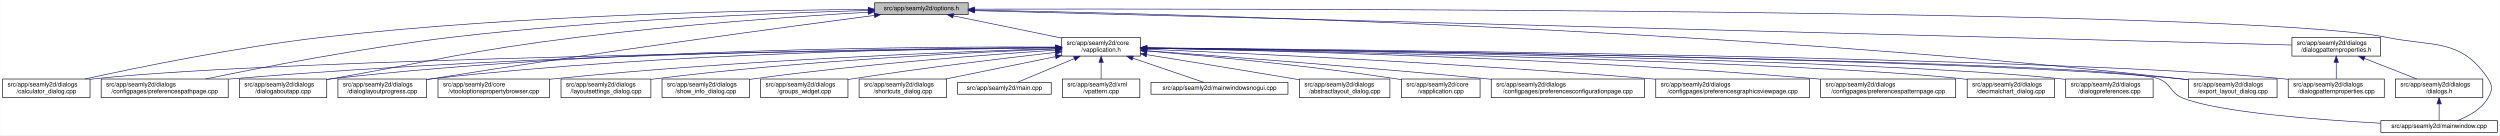
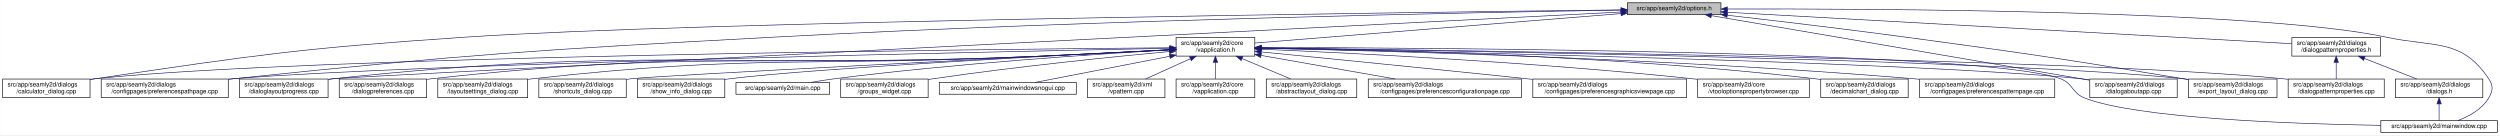
- <svg xmlns="http://www.w3.org/2000/svg" xmlns:xlink="http://www.w3.org/1999/xlink" width="4034pt" height="218pt" viewBox="0.00 0.00 4033.50 218.00">
+ <svg xmlns="http://www.w3.org/2000/svg" xmlns:xlink="http://www.w3.org/1999/xlink" width="4033pt" height="218pt" viewBox="0.00 0.00 4032.50 218.00">
  <g id="graph0" class="graph" transform="scale(1 1) rotate(0) translate(4 214)">
-     <polygon fill="white" stroke="transparent" points="-4,4 -4,-214 4029.5,-214 4029.5,4 -4,4" />
+     <polygon fill="white" stroke="transparent" points="-4,4 -4,-214 4028.5,-214 4028.5,4 -4,4" />
    <g id="node1" class="node">
      <g id="a_node1">
        <a xlink:title=" ">
-           <polygon fill="#bfbfbf" stroke="black" points="1407,-190.5 1407,-209.5 1558,-209.5 1558,-190.5 1407,-190.5" />
-           <text text-anchor="middle" x="1482.5" y="-197.5" font-family="Helvetica,sans-Serif" font-size="10.00">src/app/seamly2d/options.h</text>
+           <polygon fill="#bfbfbf" stroke="black" points="2621,-190.5 2621,-209.5 2772,-209.5 2772,-190.5 2621,-190.5" />
+           <text text-anchor="middle" x="2696.5" y="-197.5" font-family="Helvetica,sans-Serif" font-size="10.00">src/app/seamly2d/options.h</text>
        </a>
      </g>
    </g>
    <g id="node2" class="node">
      <g id="a_node2">
        <a xlink:href="../../d9/d02/vapplication_8h.html" target="_top" xlink:title=" ">
-           <polygon fill="white" stroke="black" points="1709,-123.5 1709,-153.5 1836,-153.5 1836,-123.5 1709,-123.5" />
-           <text text-anchor="start" x="1717" y="-141.5" font-family="Helvetica,sans-Serif" font-size="10.00">src/app/seamly2d/core</text>
-           <text text-anchor="middle" x="1772.5" y="-130.5" font-family="Helvetica,sans-Serif" font-size="10.00">/vapplication.h</text>
+           <polygon fill="white" stroke="black" points="1893,-123.5 1893,-153.5 2020,-153.5 2020,-123.5 1893,-123.5" />
+           <text text-anchor="start" x="1901" y="-141.5" font-family="Helvetica,sans-Serif" font-size="10.00">src/app/seamly2d/core</text>
+           <text text-anchor="middle" x="1956.5" y="-130.5" font-family="Helvetica,sans-Serif" font-size="10.00">/vapplication.h</text>
        </a>
      </g>
    </g>
    <g id="edge1" class="edge">
-       <path fill="none" stroke="midnightblue" d="M1534.08,-188.42C1582.92,-178.4 1656.39,-163.32 1708.85,-152.56" />
-       <polygon fill="midnightblue" stroke="midnightblue" points="1533.14,-185.04 1524.05,-190.48 1534.55,-191.89 1533.14,-185.04" />
+       <path fill="none" stroke="midnightblue" d="M2610.68,-192.1C2460.42,-180.02 2153.05,-155.3 2020.11,-144.61" />
+       <polygon fill="midnightblue" stroke="midnightblue" points="2610.54,-195.6 2620.78,-192.91 2611.1,-188.62 2610.54,-195.6" />
    </g>
    <g id="node5" class="node">
      <g id="a_node5">
        <a xlink:href="../../d7/dfa/calculator__dialog_8cpp.html" target="_top" xlink:title=" ">
          <polygon fill="white" stroke="black" points="0,-56.5 0,-86.5 141,-86.5 141,-56.5 0,-56.5" />
          <text text-anchor="start" x="8" y="-74.5" font-family="Helvetica,sans-Serif" font-size="10.00">src/app/seamly2d/dialogs</text>
          <text text-anchor="middle" x="70.5" y="-63.5" font-family="Helvetica,sans-Serif" font-size="10.00">/calculator_dialog.cpp</text>
        </a>
      </g>
    </g>
    <g id="edge24" class="edge">
-       <path fill="none" stroke="midnightblue" d="M1396.77,-198.83C1227.93,-197.66 840.64,-190.78 517.5,-154 378.97,-138.23 218.65,-105.39 132.66,-86.56" />
-       <polygon fill="midnightblue" stroke="midnightblue" points="1396.82,-202.33 1406.84,-198.9 1396.87,-195.33 1396.82,-202.33" />
-     </g>
-     <g id="node8" class="node">
-       <g id="a_node8">
+       <path fill="none" stroke="midnightblue" d="M2610.59,-198.04C2283.55,-194.21 1116.16,-179.06 745.5,-154 479.55,-136.02 413.19,-125.97 149.5,-87 146.74,-86.59 143.93,-86.16 141.09,-85.71" />
+       <polygon fill="midnightblue" stroke="midnightblue" points="2610.9,-201.54 2620.94,-198.16 2610.98,-194.54 2610.9,-201.54" />
+     </g>
+     <g id="node7" class="node">
+       <g id="a_node7">
        <a xlink:href="../../dc/d20/preferencespathpage_8cpp.html" target="_top" xlink:title=" ">
          <polygon fill="white" stroke="black" points="159,-56.5 159,-86.5 364,-86.5 364,-56.5 159,-56.5" />
          <text text-anchor="start" x="167" y="-74.5" font-family="Helvetica,sans-Serif" font-size="10.00">src/app/seamly2d/dialogs</text>
          <text text-anchor="middle" x="261.5" y="-63.5" font-family="Helvetica,sans-Serif" font-size="10.00">/configpages/preferencespathpage.cpp</text>
        </a>
      </g>
    </g>
    <g id="edge25" class="edge">
-       <path fill="none" stroke="midnightblue" d="M1396.48,-197.09C1255.76,-193.25 967.72,-182.38 725.5,-154 582.73,-137.27 417.3,-105.1 327.61,-86.57" />
-       <polygon fill="midnightblue" stroke="midnightblue" points="1396.68,-200.6 1406.77,-197.37 1396.87,-193.6 1396.68,-200.6" />
-     </g>
-     <g id="node11" class="node">
-       <g id="a_node11">
-         <a xlink:href="../../dd/d64/dialogaboutapp_8cpp.html" target="_top" xlink:title=" ">
-           <polygon fill="white" stroke="black" points="382,-56.5 382,-86.5 523,-86.5 523,-56.5 382,-56.5" />
-           <text text-anchor="start" x="390" y="-74.5" font-family="Helvetica,sans-Serif" font-size="10.00">src/app/seamly2d/dialogs</text>
-           <text text-anchor="middle" x="452.5" y="-63.5" font-family="Helvetica,sans-Serif" font-size="10.00">/dialogaboutapp.cpp</text>
-         </a>
-       </g>
-     </g>
-     <g id="edge26" class="edge">
-       <path fill="none" stroke="midnightblue" d="M1396.27,-194.3C1287.11,-187.83 1093.39,-174.57 928.5,-154 750.94,-131.85 707.73,-118.04 531.5,-87 528.75,-86.52 525.95,-86.02 523.13,-85.51" />
-       <polygon fill="midnightblue" stroke="midnightblue" points="1396.38,-197.82 1406.57,-194.91 1396.79,-190.83 1396.38,-197.82" />
+       <path fill="none" stroke="midnightblue" d="M2610.69,-197.72C2385.93,-194.07 1761.59,-182.01 1242.5,-154 855.25,-133.11 758.24,-127.02 372.5,-87 369.79,-86.72 367.05,-86.43 364.29,-86.12" />
+       <polygon fill="midnightblue" stroke="midnightblue" points="2610.71,-201.22 2620.76,-197.88 2610.82,-194.22 2610.71,-201.22" />
    </g>
    <g id="node12" class="node">
      <g id="a_node12">
        <a xlink:href="../../d6/d89/dialoglayoutprogress_8cpp.html" target="_top" xlink:title=" ">
-           <polygon fill="white" stroke="black" points="541,-56.5 541,-86.5 684,-86.5 684,-56.5 541,-56.5" />
-           <text text-anchor="start" x="549" y="-74.5" font-family="Helvetica,sans-Serif" font-size="10.00">src/app/seamly2d/dialogs</text>
-           <text text-anchor="middle" x="612.5" y="-63.5" font-family="Helvetica,sans-Serif" font-size="10.00">/dialoglayoutprogress.cpp</text>
-         </a>
-       </g>
-     </g>
-     <g id="edge27" class="edge">
-       <path fill="none" stroke="midnightblue" d="M1406.4,-189.13C1265.5,-170.64 954.54,-128.88 693.5,-87 690.4,-86.5 687.23,-85.98 684.03,-85.45" />
-       <polygon fill="midnightblue" stroke="midnightblue" points="1406.29,-192.64 1416.66,-190.47 1407.2,-185.7 1406.29,-192.64" />
+           <polygon fill="white" stroke="black" points="382,-56.5 382,-86.5 525,-86.5 525,-56.5 382,-56.5" />
+           <text text-anchor="start" x="390" y="-74.5" font-family="Helvetica,sans-Serif" font-size="10.00">src/app/seamly2d/dialogs</text>
+           <text text-anchor="middle" x="453.5" y="-63.5" font-family="Helvetica,sans-Serif" font-size="10.00">/dialoglayoutprogress.cpp</text>
+         </a>
+       </g>
+     </g>
+     <g id="edge26" class="edge">
+       <path fill="none" stroke="midnightblue" d="M2610.83,-194.64C2212.52,-174.35 559.78,-90.05 533.5,-87 530.84,-86.69 528.13,-86.35 525.39,-85.98" />
+       <polygon fill="midnightblue" stroke="midnightblue" points="2610.69,-198.13 2620.85,-195.15 2611.04,-191.14 2610.69,-198.13" />
+     </g>
+     <g id="node15" class="node">
+       <g id="a_node15">
+         <a xlink:href="../../dd/d64/dialogaboutapp_8cpp.html" target="_top" xlink:title=" ">
+           <polygon fill="white" stroke="black" points="3367,-56.5 3367,-86.5 3508,-86.5 3508,-56.5 3367,-56.5" />
+           <text text-anchor="start" x="3375" y="-74.5" font-family="Helvetica,sans-Serif" font-size="10.00">src/app/seamly2d/dialogs</text>
+           <text text-anchor="middle" x="3437.5" y="-63.5" font-family="Helvetica,sans-Serif" font-size="10.00">/dialogaboutapp.cpp</text>
+         </a>
+       </g>
+     </g>
+     <g id="edge31" class="edge">
+       <path fill="none" stroke="midnightblue" d="M2756.77,-188.71C2892.59,-165.52 3222,-109.29 3367,-84.54" />
+       <polygon fill="midnightblue" stroke="midnightblue" points="2755.83,-185.32 2746.56,-190.45 2757.01,-192.22 2755.83,-185.32" />
    </g>
    <g id="node16" class="node">
      <g id="a_node16">
        <a xlink:href="../../dd/d54/export__layout__dialog_8cpp.html" target="_top" xlink:title=" ">
-           <polygon fill="white" stroke="black" points="3527,-56.5 3527,-86.5 3670,-86.5 3670,-56.5 3527,-56.5" />
-           <text text-anchor="start" x="3535" y="-74.5" font-family="Helvetica,sans-Serif" font-size="10.00">src/app/seamly2d/dialogs</text>
-           <text text-anchor="middle" x="3598.5" y="-63.5" font-family="Helvetica,sans-Serif" font-size="10.00">/export_layout_dialog.cpp</text>
+           <polygon fill="white" stroke="black" points="3526,-56.5 3526,-86.5 3669,-86.5 3669,-56.5 3526,-56.5" />
+           <text text-anchor="start" x="3534" y="-74.5" font-family="Helvetica,sans-Serif" font-size="10.00">src/app/seamly2d/dialogs</text>
+           <text text-anchor="middle" x="3597.5" y="-63.5" font-family="Helvetica,sans-Serif" font-size="10.00">/export_layout_dialog.cpp</text>
        </a>
      </g>
    </g>
    <g id="edge32" class="edge">
-       <path fill="none" stroke="midnightblue" d="M1568.44,-197.7C1848.85,-192.71 2762.31,-170.67 3512.5,-87 3517.16,-86.48 3521.96,-85.87 3526.79,-85.21" />
-       <polygon fill="midnightblue" stroke="midnightblue" points="1568.27,-194.2 1558.33,-197.87 1568.39,-201.2 1568.27,-194.2" />
+       <path fill="none" stroke="midnightblue" d="M2782.14,-189.41C2858,-180.75 2971.72,-167.34 3070.5,-154 3269.58,-127.11 3319.31,-119.81 3517.5,-87 3520.29,-86.54 3523.12,-86.06 3525.99,-85.57" />
+       <polygon fill="midnightblue" stroke="midnightblue" points="2781.69,-185.94 2772.15,-190.55 2782.49,-192.89 2781.69,-185.94" />
    </g>
    <g id="node24" class="node">
      <g id="a_node24">
        <a xlink:href="../../d8/dd9/mainwindow_8cpp.html" target="_top" xlink:title=" ">
-           <polygon fill="white" stroke="black" points="3837.5,-0.5 3837.5,-19.5 4025.5,-19.5 4025.5,-0.5 3837.5,-0.5" />
-           <text text-anchor="middle" x="3931.5" y="-7.5" font-family="Helvetica,sans-Serif" font-size="10.00">src/app/seamly2d/mainwindow.cpp</text>
+           <polygon fill="white" stroke="black" points="3836.5,-0.5 3836.5,-19.5 4024.5,-19.5 4024.5,-0.5 3836.5,-0.5" />
+           <text text-anchor="middle" x="3930.5" y="-7.5" font-family="Helvetica,sans-Serif" font-size="10.00">src/app/seamly2d/mainwindow.cpp</text>
        </a>
      </g>
    </g>
    <g id="edge33" class="edge">
-       <path fill="none" stroke="midnightblue" d="M1568.42,-199.22C1966.22,-200 3619.46,-200.38 3845.5,-154 3923.03,-138.09 3966.3,-152.66 4010.5,-87 4018.19,-75.57 4017.42,-67.91 4010.5,-56 3999.95,-37.85 3979.04,-26.41 3961.38,-19.61" />
-       <polygon fill="midnightblue" stroke="midnightblue" points="1568.14,-195.72 1558.13,-199.2 1568.12,-202.72 1568.14,-195.72" />
+       <path fill="none" stroke="midnightblue" d="M2782.25,-199.47C3012.92,-200.11 3642.88,-197.7 3845.5,-154 3922.87,-137.31 3966.3,-152.66 4010.5,-87 4018.19,-75.57 4017.46,-67.89 4010.5,-56 3999.8,-37.71 3978.63,-26.27 3960.75,-19.51" />
+       <polygon fill="midnightblue" stroke="midnightblue" points="2782.24,-195.97 2772.23,-199.44 2782.22,-202.97 2782.24,-195.97" />
    </g>
    <g id="node25" class="node">
      <g id="a_node25">
        <a xlink:href="../../d5/d4e/dialogpatternproperties_8h.html" target="_top" xlink:title=" ">
-           <polygon fill="white" stroke="black" points="3694,-123.5 3694,-153.5 3837,-153.5 3837,-123.5 3694,-123.5" />
-           <text text-anchor="start" x="3702" y="-141.5" font-family="Helvetica,sans-Serif" font-size="10.00">src/app/seamly2d/dialogs</text>
-           <text text-anchor="middle" x="3765.5" y="-130.5" font-family="Helvetica,sans-Serif" font-size="10.00">/dialogpatternproperties.h</text>
-         </a>
-       </g>
-     </g>
-     <g id="edge28" class="edge">
-       <path fill="none" stroke="midnightblue" d="M1568.38,-196.76C1933.95,-187.23 3357.1,-150.14 3693.8,-141.37" />
-       <polygon fill="midnightblue" stroke="midnightblue" points="1568.04,-193.27 1558.13,-197.03 1568.22,-200.27 1568.04,-193.27" />
+           <polygon fill="white" stroke="black" points="3693,-123.5 3693,-153.5 3836,-153.5 3836,-123.5 3693,-123.5" />
+           <text text-anchor="start" x="3701" y="-141.5" font-family="Helvetica,sans-Serif" font-size="10.00">src/app/seamly2d/dialogs</text>
+           <text text-anchor="middle" x="3764.5" y="-130.5" font-family="Helvetica,sans-Serif" font-size="10.00">/dialogpatternproperties.h</text>
+         </a>
+       </g>
+     </g>
+     <g id="edge27" class="edge">
+       <path fill="none" stroke="midnightblue" d="M2782.13,-194.23C2987.05,-182.81 3502.71,-154.08 3692.74,-143.5" />
+       <polygon fill="midnightblue" stroke="midnightblue" points="2781.81,-190.74 2772.03,-194.79 2782.2,-197.73 2781.81,-190.74" />
    </g>
    <g id="node3" class="node">
      <g id="a_node3">
-         <a xlink:href="../../dd/db4/abstractlayout__dialog_8cpp.html" target="_top" xlink:title=" ">
-           <polygon fill="white" stroke="black" points="2092.5,-56.5 2092.5,-86.5 2238.5,-86.5 2238.5,-56.5 2092.5,-56.5" />
-           <text text-anchor="start" x="2100.5" y="-74.5" font-family="Helvetica,sans-Serif" font-size="10.00">src/app/seamly2d/dialogs</text>
-           <text text-anchor="middle" x="2165.5" y="-63.5" font-family="Helvetica,sans-Serif" font-size="10.00">/abstractlayout_dialog.cpp</text>
+         <a xlink:href="../../d3/dd8/vapplication_8cpp.html" target="_top" xlink:title=" ">
+           <polygon fill="white" stroke="black" points="1893,-56.5 1893,-86.5 2020,-86.5 2020,-56.5 1893,-56.5" />
+           <text text-anchor="start" x="1901" y="-74.5" font-family="Helvetica,sans-Serif" font-size="10.00">src/app/seamly2d/core</text>
+           <text text-anchor="middle" x="1956.5" y="-63.5" font-family="Helvetica,sans-Serif" font-size="10.00">/vapplication.cpp</text>
        </a>
      </g>
    </g>
    <g id="edge2" class="edge">
-       <path fill="none" stroke="midnightblue" d="M1846.27,-125.73C1909.1,-115.64 2001.77,-100.63 2082.5,-87 2085.67,-86.46 2088.91,-85.91 2092.19,-85.35" />
-       <polygon fill="midnightblue" stroke="midnightblue" points="1845.38,-122.32 1836.06,-127.36 1846.49,-129.24 1845.38,-122.32" />
+       <path fill="none" stroke="midnightblue" d="M1956.5,-113.11C1956.5,-104.15 1956.5,-94.32 1956.5,-86.58" />
+       <polygon fill="midnightblue" stroke="midnightblue" points="1953,-113.4 1956.5,-123.4 1960,-113.4 1953,-113.4" />
    </g>
    <g id="node4" class="node">
      <g id="a_node4">
-         <a xlink:href="../../d3/dd8/vapplication_8cpp.html" target="_top" xlink:title=" ">
-           <polygon fill="white" stroke="black" points="2257,-56.5 2257,-86.5 2384,-86.5 2384,-56.5 2257,-56.5" />
-           <text text-anchor="start" x="2265" y="-74.5" font-family="Helvetica,sans-Serif" font-size="10.00">src/app/seamly2d/core</text>
-           <text text-anchor="middle" x="2320.5" y="-63.5" font-family="Helvetica,sans-Serif" font-size="10.00">/vapplication.cpp</text>
+         <a xlink:href="../../dd/db4/abstractlayout__dialog_8cpp.html" target="_top" xlink:title=" ">
+           <polygon fill="white" stroke="black" points="2038.5,-56.5 2038.5,-86.5 2184.5,-86.5 2184.5,-56.5 2038.5,-56.5" />
+           <text text-anchor="start" x="2046.5" y="-74.5" font-family="Helvetica,sans-Serif" font-size="10.00">src/app/seamly2d/dialogs</text>
+           <text text-anchor="middle" x="2111.5" y="-63.5" font-family="Helvetica,sans-Serif" font-size="10.00">/abstractlayout_dialog.cpp</text>
        </a>
      </g>
    </g>
    <g id="edge3" class="edge">
-       <path fill="none" stroke="midnightblue" d="M1846.34,-131.73C1939.97,-123.93 2106.24,-108.49 2247.5,-87 2250.57,-86.53 2253.7,-86.03 2256.86,-85.49" />
-       <polygon fill="midnightblue" stroke="midnightblue" points="1845.8,-128.26 1836.12,-132.57 1846.37,-135.24 1845.8,-128.26" />
+       <path fill="none" stroke="midnightblue" d="M1999.65,-119.41C2024.39,-109.03 2055,-96.2 2077.93,-86.58" />
+       <polygon fill="midnightblue" stroke="midnightblue" points="1998,-116.3 1990.13,-123.4 2000.71,-122.76 1998,-116.3" />
    </g>
    <g id="edge4" class="edge">
-       <path fill="none" stroke="midnightblue" d="M1698.65,-136.68C1423.22,-133.39 456.01,-119.71 149.5,-87 146.73,-86.7 143.9,-86.37 141.06,-85.99" />
-       <polygon fill="midnightblue" stroke="midnightblue" points="1698.89,-140.18 1708.93,-136.8 1698.97,-133.18 1698.89,-140.18" />
+       <path fill="none" stroke="midnightblue" d="M1882.78,-136.95C1588.07,-134.52 494.01,-123.21 149.5,-87 146.73,-86.71 143.9,-86.37 141.06,-86.01" />
+       <polygon fill="midnightblue" stroke="midnightblue" points="1882.89,-140.45 1892.92,-137.03 1882.95,-133.45 1882.89,-140.45" />
    </g>
    <g id="node6" class="node">
      <g id="a_node6">
        <a xlink:href="../../d2/d2d/preferencesconfigurationpage_8cpp.html" target="_top" xlink:title=" ">
-           <polygon fill="white" stroke="black" points="2402,-56.5 2402,-86.5 2649,-86.5 2649,-56.5 2402,-56.5" />
-           <text text-anchor="start" x="2410" y="-74.5" font-family="Helvetica,sans-Serif" font-size="10.00">src/app/seamly2d/dialogs</text>
-           <text text-anchor="middle" x="2525.5" y="-63.5" font-family="Helvetica,sans-Serif" font-size="10.00">/configpages/preferencesconfigurationpage.cpp</text>
+           <polygon fill="white" stroke="black" points="2203,-56.5 2203,-86.5 2450,-86.5 2450,-56.5 2203,-56.5" />
+           <text text-anchor="start" x="2211" y="-74.5" font-family="Helvetica,sans-Serif" font-size="10.00">src/app/seamly2d/dialogs</text>
+           <text text-anchor="middle" x="2326.5" y="-63.5" font-family="Helvetica,sans-Serif" font-size="10.00">/configpages/preferencesconfigurationpage.cpp</text>
        </a>
      </g>
    </g>
    <g id="edge5" class="edge">
-       <path fill="none" stroke="midnightblue" d="M1846.58,-132.12C1962.92,-123.53 2195.52,-105.76 2392.5,-87 2395.62,-86.7 2398.78,-86.4 2401.97,-86.08" />
-       <polygon fill="midnightblue" stroke="midnightblue" points="1846.08,-128.65 1836.37,-132.88 1846.6,-135.63 1846.08,-128.65" />
-     </g>
-     <g id="node7" class="node">
-       <g id="a_node7">
+       <path fill="none" stroke="midnightblue" d="M2030.29,-124.54C2092.86,-113.54 2182.42,-97.81 2246.65,-86.53" />
+       <polygon fill="midnightblue" stroke="midnightblue" points="2029.35,-121.15 2020.11,-126.33 2030.56,-128.04 2029.35,-121.15" />
+     </g>
+     <g id="edge6" class="edge">
+       <path fill="none" stroke="midnightblue" d="M1882.64,-136.11C1611.57,-130.85 671.69,-111.25 372.5,-87 369.79,-86.78 367.04,-86.54 364.27,-86.29" />
+       <polygon fill="midnightblue" stroke="midnightblue" points="1882.7,-139.61 1892.76,-136.3 1882.83,-132.61 1882.7,-139.61" />
+     </g>
+     <g id="node8" class="node">
+       <g id="a_node8">
        <a xlink:href="../../d9/d70/preferencesgraphicsviewpage_8cpp.html" target="_top" xlink:title=" ">
-           <polygon fill="white" stroke="black" points="2667.5,-56.5 2667.5,-86.5 2915.5,-86.5 2915.5,-56.5 2667.5,-56.5" />
-           <text text-anchor="start" x="2675.5" y="-74.5" font-family="Helvetica,sans-Serif" font-size="10.00">src/app/seamly2d/dialogs</text>
-           <text text-anchor="middle" x="2791.5" y="-63.5" font-family="Helvetica,sans-Serif" font-size="10.00">/configpages/preferencesgraphicsviewpage.cpp</text>
-         </a>
-       </g>
-     </g>
-     <g id="edge6" class="edge">
-       <path fill="none" stroke="midnightblue" d="M1846.31,-134.56C1998.28,-128.22 2357.08,-111.81 2657.5,-87 2660.76,-86.73 2664.07,-86.45 2667.41,-86.15" />
-       <polygon fill="midnightblue" stroke="midnightblue" points="1846.01,-131.07 1836.16,-134.98 1846.3,-138.06 1846.01,-131.07" />
+           <polygon fill="white" stroke="black" points="2468.5,-56.5 2468.5,-86.5 2716.5,-86.5 2716.5,-56.5 2468.5,-56.5" />
+           <text text-anchor="start" x="2476.5" y="-74.5" font-family="Helvetica,sans-Serif" font-size="10.00">src/app/seamly2d/dialogs</text>
+           <text text-anchor="middle" x="2592.5" y="-63.5" font-family="Helvetica,sans-Serif" font-size="10.00">/configpages/preferencesgraphicsviewpage.cpp</text>
+         </a>
+       </g>
    </g>
    <g id="edge7" class="edge">
-       <path fill="none" stroke="midnightblue" d="M1698.66,-137.27C1490.03,-136.11 878.4,-129.07 372.5,-87 369.79,-86.77 367.04,-86.53 364.27,-86.27" />
-       <polygon fill="midnightblue" stroke="midnightblue" points="1698.87,-140.78 1708.88,-137.33 1698.9,-133.78 1698.87,-140.78" />
+       <path fill="none" stroke="midnightblue" d="M2030.4,-130.24C2128.31,-120.58 2306.41,-102.88 2458.5,-87 2461.76,-86.66 2465.06,-86.31 2468.39,-85.96" />
+       <polygon fill="midnightblue" stroke="midnightblue" points="2029.92,-126.77 2020.31,-131.24 2030.6,-133.74 2029.92,-126.77" />
    </g>
    <g id="node9" class="node">
      <g id="a_node9">
-         <a xlink:href="../../dc/d63/preferencespatternpage_8cpp.html" target="_top" xlink:title=" ">
-           <polygon fill="white" stroke="black" points="2933.5,-56.5 2933.5,-86.5 3151.5,-86.5 3151.5,-56.5 2933.5,-56.5" />
-           <text text-anchor="start" x="2941.5" y="-74.5" font-family="Helvetica,sans-Serif" font-size="10.00">src/app/seamly2d/dialogs</text>
-           <text text-anchor="middle" x="3042.5" y="-63.5" font-family="Helvetica,sans-Serif" font-size="10.00">/configpages/preferencespatternpage.cpp</text>
+         <a xlink:href="../../d2/d00/vtooloptionspropertybrowser_8cpp.html" target="_top" xlink:title=" ">
+           <polygon fill="white" stroke="black" points="2734.5,-56.5 2734.5,-86.5 2914.5,-86.5 2914.5,-56.5 2734.5,-56.5" />
+           <text text-anchor="start" x="2742.5" y="-74.5" font-family="Helvetica,sans-Serif" font-size="10.00">src/app/seamly2d/core</text>
+           <text text-anchor="middle" x="2824.5" y="-63.5" font-family="Helvetica,sans-Serif" font-size="10.00">/vtooloptionspropertybrowser.cpp</text>
        </a>
      </g>
    </g>
    <g id="edge8" class="edge">
-       <path fill="none" stroke="midnightblue" d="M1846.35,-136.27C2029.31,-132.79 2518.21,-120.82 2924.5,-87 2927.38,-86.76 2930.3,-86.5 2933.24,-86.23" />
-       <polygon fill="midnightblue" stroke="midnightblue" points="1846.23,-132.77 1836.3,-136.46 1846.37,-139.77 1846.23,-132.77" />
+       <path fill="none" stroke="midnightblue" d="M2030.59,-134.6C2167.92,-128.8 2471.18,-113.93 2725.5,-87 2728.44,-86.69 2731.42,-86.36 2734.43,-86" />
+       <polygon fill="midnightblue" stroke="midnightblue" points="2030.04,-131.12 2020.2,-135.04 2030.34,-138.12 2030.04,-131.12" />
    </g>
    <g id="node10" class="node">
      <g id="a_node10">
        <a xlink:href="../../dd/dc2/decimalchart__dialog_8cpp.html" target="_top" xlink:title=" ">
-           <polygon fill="white" stroke="black" points="3170,-56.5 3170,-86.5 3311,-86.5 3311,-56.5 3170,-56.5" />
-           <text text-anchor="start" x="3178" y="-74.5" font-family="Helvetica,sans-Serif" font-size="10.00">src/app/seamly2d/dialogs</text>
-           <text text-anchor="middle" x="3240.5" y="-63.5" font-family="Helvetica,sans-Serif" font-size="10.00">/decimalchart_dialog.cpp</text>
+           <polygon fill="white" stroke="black" points="2933,-56.5 2933,-86.5 3074,-86.5 3074,-56.5 2933,-56.5" />
+           <text text-anchor="start" x="2941" y="-74.5" font-family="Helvetica,sans-Serif" font-size="10.00">src/app/seamly2d/dialogs</text>
+           <text text-anchor="middle" x="3003.5" y="-63.5" font-family="Helvetica,sans-Serif" font-size="10.00">/decimalchart_dialog.cpp</text>
        </a>
      </g>
    </g>
    <g id="edge9" class="edge">
-       <path fill="none" stroke="midnightblue" d="M1846.29,-136.21C2095.11,-131.64 2902.17,-114.97 3160.5,-87 3163.59,-86.67 3166.73,-86.28 3169.91,-85.86" />
-       <polygon fill="midnightblue" stroke="midnightblue" points="1846.2,-132.71 1836.26,-136.39 1846.33,-139.71 1846.2,-132.71" />
+       <path fill="none" stroke="midnightblue" d="M2030.43,-136.84C2192.65,-134.69 2591.8,-125.56 2923.5,-87 2926.58,-86.64 2929.73,-86.24 2932.9,-85.8" />
+       <polygon fill="midnightblue" stroke="midnightblue" points="2030.05,-133.34 2020.09,-136.97 2030.14,-140.34 2030.05,-133.34" />
+     </g>
+     <g id="node11" class="node">
+       <g id="a_node11">
+         <a xlink:href="../../dc/d63/preferencespatternpage_8cpp.html" target="_top" xlink:title=" ">
+           <polygon fill="white" stroke="black" points="3092.5,-56.5 3092.5,-86.5 3310.5,-86.5 3310.5,-56.5 3092.5,-56.5" />
+           <text text-anchor="start" x="3100.5" y="-74.5" font-family="Helvetica,sans-Serif" font-size="10.00">src/app/seamly2d/dialogs</text>
+           <text text-anchor="middle" x="3201.5" y="-63.5" font-family="Helvetica,sans-Serif" font-size="10.00">/configpages/preferencespatternpage.cpp</text>
+         </a>
+       </g>
    </g>
    <g id="edge10" class="edge">
-       <path fill="none" stroke="midnightblue" d="M1698.69,-138.11C1506.04,-138.93 972.35,-136.18 531.5,-87 528.73,-86.69 525.91,-86.34 523.06,-85.96" />
-       <polygon fill="midnightblue" stroke="midnightblue" points="1698.99,-141.61 1708.98,-138.06 1698.96,-134.61 1698.99,-141.61" />
+       <path fill="none" stroke="midnightblue" d="M2030.25,-136.14C2210.29,-132.4 2686.52,-119.96 3082.5,-87 3085.71,-86.73 3088.98,-86.44 3092.27,-86.14" />
+       <polygon fill="midnightblue" stroke="midnightblue" points="2030.03,-132.65 2020.1,-136.35 2030.17,-139.64 2030.03,-132.65" />
    </g>
    <g id="edge11" class="edge">
-       <path fill="none" stroke="midnightblue" d="M1698.59,-137.35C1523.46,-136.29 1069.67,-129.29 693.5,-87 690.52,-86.66 687.48,-86.29 684.42,-85.88" />
-       <polygon fill="midnightblue" stroke="midnightblue" points="1698.71,-140.85 1708.73,-137.41 1698.75,-133.85 1698.71,-140.85" />
+       <path fill="none" stroke="midnightblue" d="M1882.77,-133.49C1823.53,-130.36 1738.18,-126.04 1663.5,-123 1161.44,-102.58 1033.18,-139.95 533.5,-87 530.83,-86.72 528.12,-86.4 525.39,-86.05" />
+       <polygon fill="midnightblue" stroke="midnightblue" points="1882.61,-136.99 1892.79,-134.02 1882.99,-130 1882.61,-136.99" />
    </g>
    <g id="node13" class="node">
      <g id="a_node13">
-         <a xlink:href="../../d5/dc5/dialogpreferences_8cpp.html" target="_top" xlink:title=" ">
-           <polygon fill="white" stroke="black" points="3329,-56.5 3329,-86.5 3470,-86.5 3470,-56.5 3329,-56.5" />
-           <text text-anchor="start" x="3337" y="-74.5" font-family="Helvetica,sans-Serif" font-size="10.00">src/app/seamly2d/dialogs</text>
-           <text text-anchor="middle" x="3399.5" y="-63.5" font-family="Helvetica,sans-Serif" font-size="10.00">/dialogpreferences.cpp</text>
+         <a xlink:href="../../d5/d18/dialogpatternproperties_8cpp.html" target="_top" xlink:title=" ">
+           <polygon fill="white" stroke="black" points="3687,-56.5 3687,-86.5 3842,-86.5 3842,-56.5 3687,-56.5" />
+           <text text-anchor="start" x="3695" y="-74.5" font-family="Helvetica,sans-Serif" font-size="10.00">src/app/seamly2d/dialogs</text>
+           <text text-anchor="middle" x="3764.5" y="-63.5" font-family="Helvetica,sans-Serif" font-size="10.00">/dialogpatternproperties.cpp</text>
        </a>
      </g>
    </g>
    <g id="edge12" class="edge">
-       <path fill="none" stroke="midnightblue" d="M1846.43,-136.53C2113.6,-132.78 3028.62,-117.94 3319.5,-87 3322.59,-86.67 3325.74,-86.29 3328.91,-85.87" />
-       <polygon fill="midnightblue" stroke="midnightblue" points="1846.02,-133.03 1836.07,-136.67 1846.12,-140.03 1846.02,-133.03" />
+       <path fill="none" stroke="midnightblue" d="M2030.5,-136.69C2316.71,-133.34 3351.41,-119.22 3678.5,-87 3681.21,-86.73 3683.97,-86.43 3686.75,-86.1" />
+       <polygon fill="midnightblue" stroke="midnightblue" points="2030.19,-133.19 2020.23,-136.81 2030.27,-140.19 2030.19,-133.19" />
    </g>
    <g id="node14" class="node">
      <g id="a_node14">
-         <a xlink:href="../../d5/d18/dialogpatternproperties_8cpp.html" target="_top" xlink:title=" ">
-           <polygon fill="white" stroke="black" points="3688,-56.5 3688,-86.5 3843,-86.5 3843,-56.5 3688,-56.5" />
-           <text text-anchor="start" x="3696" y="-74.5" font-family="Helvetica,sans-Serif" font-size="10.00">src/app/seamly2d/dialogs</text>
-           <text text-anchor="middle" x="3765.5" y="-63.5" font-family="Helvetica,sans-Serif" font-size="10.00">/dialogpatternproperties.cpp</text>
+         <a xlink:href="../../d5/dc5/dialogpreferences_8cpp.html" target="_top" xlink:title=" ">
+           <polygon fill="white" stroke="black" points="543,-56.5 543,-86.5 684,-86.5 684,-56.5 543,-56.5" />
+           <text text-anchor="start" x="551" y="-74.5" font-family="Helvetica,sans-Serif" font-size="10.00">src/app/seamly2d/dialogs</text>
+           <text text-anchor="middle" x="613.5" y="-63.5" font-family="Helvetica,sans-Serif" font-size="10.00">/dialogpreferences.cpp</text>
        </a>
      </g>
    </g>
    <g id="edge13" class="edge">
-       <path fill="none" stroke="midnightblue" d="M1846.18,-136.91C2150.83,-134.28 3313.2,-122.11 3678.5,-87 3681.55,-86.71 3684.65,-86.37 3687.78,-86" />
-       <polygon fill="midnightblue" stroke="midnightblue" points="1846.1,-133.42 1836.13,-137 1846.16,-140.42 1846.1,-133.42" />
-     </g>
-     <g id="node15" class="node">
-       <g id="a_node15">
-         <a xlink:href="../../d2/d00/vtooloptionspropertybrowser_8cpp.html" target="_top" xlink:title=" ">
-           <polygon fill="white" stroke="black" points="702.5,-56.5 702.5,-86.5 882.5,-86.5 882.5,-56.5 702.5,-56.5" />
-           <text text-anchor="start" x="710.5" y="-74.5" font-family="Helvetica,sans-Serif" font-size="10.00">src/app/seamly2d/core</text>
-           <text text-anchor="middle" x="792.5" y="-63.5" font-family="Helvetica,sans-Serif" font-size="10.00">/vtooloptionspropertybrowser.cpp</text>
-         </a>
-       </g>
+       <path fill="none" stroke="midnightblue" d="M1882.77,-133.6C1823.53,-130.52 1738.18,-126.23 1663.5,-123 1232.05,-104.33 1121.78,-134.1 692.5,-87 689.73,-86.7 686.91,-86.35 684.06,-85.97" />
+       <polygon fill="midnightblue" stroke="midnightblue" points="1882.61,-137.09 1892.78,-134.12 1882.98,-130.1 1882.61,-137.09" />
    </g>
    <g id="edge14" class="edge">
-       <path fill="none" stroke="midnightblue" d="M1698.66,-135.47C1547.05,-130.81 1189.86,-117.34 891.5,-87 888.56,-86.7 885.58,-86.38 882.57,-86.04" />
-       <polygon fill="midnightblue" stroke="midnightblue" points="1698.68,-138.97 1708.78,-135.77 1698.89,-131.97 1698.68,-138.97" />
+       <path fill="none" stroke="midnightblue" d="M2030.27,-136.13C2279.99,-131.27 3092.39,-113.77 3352.5,-87 3357.12,-86.52 3361.86,-85.95 3366.64,-85.31" />
+       <polygon fill="midnightblue" stroke="midnightblue" points="2030.15,-132.63 2020.22,-136.32 2030.28,-139.63 2030.15,-132.63" />
    </g>
    <g id="edge15" class="edge">
-       <path fill="none" stroke="midnightblue" d="M1846.79,-136.71C2135.3,-133.43 3181.8,-119.52 3512.5,-87 3517.17,-86.54 3521.97,-85.98 3526.8,-85.35" />
-       <polygon fill="midnightblue" stroke="midnightblue" points="1846.4,-133.21 1836.44,-136.83 1846.48,-140.21 1846.4,-133.21" />
+       <path fill="none" stroke="midnightblue" d="M2030.24,-136.55C2298.72,-132.88 3223.67,-118.21 3517.5,-87 3520.17,-86.72 3522.88,-86.4 3525.61,-86.04" />
+       <polygon fill="midnightblue" stroke="midnightblue" points="2030.16,-133.05 2020.21,-136.69 2030.26,-140.05 2030.16,-133.05" />
    </g>
    <g id="node17" class="node">
      <g id="a_node17">
        <a xlink:href="../../d0/dfa/layoutsettings__dialog_8cpp.html" target="_top" xlink:title=" ">
-           <polygon fill="white" stroke="black" points="901,-56.5 901,-86.5 1046,-86.5 1046,-56.5 901,-56.5" />
-           <text text-anchor="start" x="909" y="-74.5" font-family="Helvetica,sans-Serif" font-size="10.00">src/app/seamly2d/dialogs</text>
-           <text text-anchor="middle" x="973.5" y="-63.5" font-family="Helvetica,sans-Serif" font-size="10.00">/layoutsettings_dialog.cpp</text>
+           <polygon fill="white" stroke="black" points="702,-56.5 702,-86.5 847,-86.5 847,-56.5 702,-56.5" />
+           <text text-anchor="start" x="710" y="-74.5" font-family="Helvetica,sans-Serif" font-size="10.00">src/app/seamly2d/dialogs</text>
+           <text text-anchor="middle" x="774.5" y="-63.5" font-family="Helvetica,sans-Serif" font-size="10.00">/layoutsettings_dialog.cpp</text>
        </a>
      </g>
    </g>
    <g id="edge16" class="edge">
-       <path fill="none" stroke="midnightblue" d="M1698.62,-134.91C1568.19,-129.76 1288.73,-116.12 1054.5,-87 1051.81,-86.67 1049.07,-86.3 1046.3,-85.91" />
-       <polygon fill="midnightblue" stroke="midnightblue" points="1698.76,-138.42 1708.89,-135.31 1699.03,-131.42 1698.76,-138.42" />
+       <path fill="none" stroke="midnightblue" d="M1882.76,-133.75C1823.51,-130.76 1738.16,-126.51 1663.5,-123 1304.43,-106.12 1212.76,-126.76 855.5,-87 852.8,-86.7 850.06,-86.36 847.29,-86" />
+       <polygon fill="midnightblue" stroke="midnightblue" points="1882.61,-137.25 1892.78,-134.26 1882.96,-130.26 1882.61,-137.25" />
    </g>
    <g id="node18" class="node">
      <g id="a_node18">
-         <a xlink:href="../../d2/df4/show__info__dialog_8cpp.html" target="_top" xlink:title=" ">
-           <polygon fill="white" stroke="black" points="1064,-56.5 1064,-86.5 1205,-86.5 1205,-56.5 1064,-56.5" />
-           <text text-anchor="start" x="1072" y="-74.5" font-family="Helvetica,sans-Serif" font-size="10.00">src/app/seamly2d/dialogs</text>
-           <text text-anchor="middle" x="1134.5" y="-63.5" font-family="Helvetica,sans-Serif" font-size="10.00">/show_info_dialog.cpp</text>
+         <a xlink:href="../../dd/d84/shortcuts__dialog_8cpp.html" target="_top" xlink:title=" ">
+           <polygon fill="white" stroke="black" points="865,-56.5 865,-86.5 1006,-86.5 1006,-56.5 865,-56.5" />
+           <text text-anchor="start" x="873" y="-74.5" font-family="Helvetica,sans-Serif" font-size="10.00">src/app/seamly2d/dialogs</text>
+           <text text-anchor="middle" x="935.5" y="-63.5" font-family="Helvetica,sans-Serif" font-size="10.00">/shortcuts_dialog.cpp</text>
        </a>
      </g>
    </g>
    <g id="edge17" class="edge">
-       <path fill="none" stroke="midnightblue" d="M1698.94,-133.01C1591.81,-125.97 1386.76,-110.68 1213.5,-87 1210.74,-86.62 1207.92,-86.22 1205.08,-85.79" />
-       <polygon fill="midnightblue" stroke="midnightblue" points="1698.79,-136.5 1708.99,-133.66 1699.24,-129.52 1698.79,-136.5" />
+       <path fill="none" stroke="midnightblue" d="M1882.77,-133.81C1668.34,-123.03 1057.36,-92.06 1014.5,-87 1011.73,-86.67 1008.91,-86.31 1006.07,-85.91" />
+       <polygon fill="midnightblue" stroke="midnightblue" points="1882.82,-137.31 1892.98,-134.32 1883.17,-130.32 1882.82,-137.31" />
    </g>
    <g id="node19" class="node">
      <g id="a_node19">
-         <a xlink:href="../../db/d5c/groups__widget_8cpp.html" target="_top" xlink:title=" ">
-           <polygon fill="white" stroke="black" points="1223,-56.5 1223,-86.5 1364,-86.5 1364,-56.5 1223,-56.5" />
-           <text text-anchor="start" x="1231" y="-74.5" font-family="Helvetica,sans-Serif" font-size="10.00">src/app/seamly2d/dialogs</text>
-           <text text-anchor="middle" x="1293.5" y="-63.5" font-family="Helvetica,sans-Serif" font-size="10.00">/groups_widget.cpp</text>
+         <a xlink:href="../../d2/df4/show__info__dialog_8cpp.html" target="_top" xlink:title=" ">
+           <polygon fill="white" stroke="black" points="1024,-56.5 1024,-86.5 1165,-86.5 1165,-56.5 1024,-56.5" />
+           <text text-anchor="start" x="1032" y="-74.5" font-family="Helvetica,sans-Serif" font-size="10.00">src/app/seamly2d/dialogs</text>
+           <text text-anchor="middle" x="1094.5" y="-63.5" font-family="Helvetica,sans-Serif" font-size="10.00">/show_info_dialog.cpp</text>
        </a>
      </g>
    </g>
    <g id="edge18" class="edge">
-       <path fill="none" stroke="midnightblue" d="M1698.94,-129.46C1618.56,-120.39 1486.1,-104.58 1372.5,-87 1369.74,-86.57 1366.94,-86.13 1364.1,-85.66" />
-       <polygon fill="midnightblue" stroke="midnightblue" points="1698.63,-132.95 1708.96,-130.59 1699.41,-125.99 1698.63,-132.95" />
+       <path fill="none" stroke="midnightblue" d="M1882.52,-133.84C1714.74,-125.36 1309.39,-103.8 1173.5,-87 1170.73,-86.66 1167.91,-86.28 1165.07,-85.88" />
+       <polygon fill="midnightblue" stroke="midnightblue" points="1882.58,-137.35 1892.74,-134.35 1882.93,-130.36 1882.58,-137.35" />
    </g>
    <g id="node20" class="node">
      <g id="a_node20">
-         <a xlink:href="../../dd/d84/shortcuts__dialog_8cpp.html" target="_top" xlink:title=" ">
-           <polygon fill="white" stroke="black" points="1382,-56.5 1382,-86.5 1523,-86.5 1523,-56.5 1382,-56.5" />
-           <text text-anchor="start" x="1390" y="-74.5" font-family="Helvetica,sans-Serif" font-size="10.00">src/app/seamly2d/dialogs</text>
-           <text text-anchor="middle" x="1452.5" y="-63.5" font-family="Helvetica,sans-Serif" font-size="10.00">/shortcuts_dialog.cpp</text>
+         <a xlink:href="../../dc/d14/app_2seamly2d_2main_8cpp.html" target="_top" xlink:title=" ">
+           <polygon fill="white" stroke="black" points="1183,-62 1183,-81 1334,-81 1334,-62 1183,-62" />
+           <text text-anchor="middle" x="1258.5" y="-69" font-family="Helvetica,sans-Serif" font-size="10.00">src/app/seamly2d/main.cpp</text>
        </a>
      </g>
    </g>
    <g id="edge19" class="edge">
-       <path fill="none" stroke="midnightblue" d="M1698.81,-122.53C1645.44,-111.69 1573.79,-97.14 1521.53,-86.52" />
-       <polygon fill="midnightblue" stroke="midnightblue" points="1698.4,-126.02 1708.9,-124.58 1699.79,-119.16 1698.4,-126.02" />
+       <path fill="none" stroke="midnightblue" d="M1882.52,-133.54C1766.93,-126.89 1536.64,-111.69 1342.5,-87 1329.87,-85.39 1316.25,-83.23 1303.73,-81.07" />
+       <polygon fill="midnightblue" stroke="midnightblue" points="1882.48,-137.05 1892.66,-134.12 1882.88,-130.06 1882.48,-137.05" />
    </g>
    <g id="node21" class="node">
      <g id="a_node21">
-         <a xlink:href="../../dc/d14/app_2seamly2d_2main_8cpp.html" target="_top" xlink:title=" ">
-           <polygon fill="white" stroke="black" points="1541,-62 1541,-81 1692,-81 1692,-62 1541,-62" />
-           <text text-anchor="middle" x="1616.5" y="-69" font-family="Helvetica,sans-Serif" font-size="10.00">src/app/seamly2d/main.cpp</text>
+         <a xlink:href="../../db/d5c/groups__widget_8cpp.html" target="_top" xlink:title=" ">
+           <polygon fill="white" stroke="black" points="1352,-56.5 1352,-86.5 1493,-86.5 1493,-56.5 1352,-56.5" />
+           <text text-anchor="start" x="1360" y="-74.5" font-family="Helvetica,sans-Serif" font-size="10.00">src/app/seamly2d/dialogs</text>
+           <text text-anchor="middle" x="1422.5" y="-63.5" font-family="Helvetica,sans-Serif" font-size="10.00">/groups_widget.cpp</text>
        </a>
      </g>
    </g>
    <g id="edge20" class="edge">
-       <path fill="none" stroke="midnightblue" d="M1729.2,-119.46C1699.06,-106.9 1660.24,-90.72 1636.92,-81.01" />
-       <polygon fill="midnightblue" stroke="midnightblue" points="1728.07,-122.78 1738.65,-123.4 1730.77,-116.32 1728.07,-122.78" />
+       <path fill="none" stroke="midnightblue" d="M1882.52,-130.92C1792.31,-122.51 1635.32,-106.68 1501.5,-87 1498.74,-86.59 1495.93,-86.16 1493.09,-85.71" />
+       <polygon fill="midnightblue" stroke="midnightblue" points="1882.36,-134.42 1892.64,-131.85 1883.01,-127.45 1882.36,-134.42" />
    </g>
    <g id="node22" class="node">
      <g id="a_node22">
-         <a xlink:href="../../d3/d49/vpattern_8cpp.html" target="_top" xlink:title=" ">
-           <polygon fill="white" stroke="black" points="1710,-56.5 1710,-86.5 1835,-86.5 1835,-56.5 1710,-56.5" />
-           <text text-anchor="start" x="1718" y="-74.5" font-family="Helvetica,sans-Serif" font-size="10.00">src/app/seamly2d/xml</text>
-           <text text-anchor="middle" x="1772.5" y="-63.5" font-family="Helvetica,sans-Serif" font-size="10.00">/vpattern.cpp</text>
+         <a xlink:href="../../d8/de8/mainwindowsnogui_8cpp.html" target="_top" xlink:title=" ">
+           <polygon fill="white" stroke="black" points="1511,-62 1511,-81 1732,-81 1732,-62 1511,-62" />
+           <text text-anchor="middle" x="1621.5" y="-69" font-family="Helvetica,sans-Serif" font-size="10.00">src/app/seamly2d/mainwindowsnogui.cpp</text>
        </a>
      </g>
    </g>
    <g id="edge21" class="edge">
-       <path fill="none" stroke="midnightblue" d="M1772.5,-113.11C1772.5,-104.15 1772.5,-94.32 1772.5,-86.58" />
-       <polygon fill="midnightblue" stroke="midnightblue" points="1769,-113.4 1772.5,-123.4 1776,-113.4 1769,-113.4" />
+       <path fill="none" stroke="midnightblue" d="M1882.69,-123.18C1816.14,-110.27 1720.5,-91.71 1665.32,-81" />
+       <polygon fill="midnightblue" stroke="midnightblue" points="1882.22,-126.65 1892.7,-125.12 1883.55,-119.78 1882.22,-126.65" />
    </g>
    <g id="node23" class="node">
      <g id="a_node23">
-         <a xlink:href="../../d8/de8/mainwindowsnogui_8cpp.html" target="_top" xlink:title=" ">
-           <polygon fill="white" stroke="black" points="1853,-62 1853,-81 2074,-81 2074,-62 1853,-62" />
-           <text text-anchor="middle" x="1963.5" y="-69" font-family="Helvetica,sans-Serif" font-size="10.00">src/app/seamly2d/mainwindowsnogui.cpp</text>
+         <a xlink:href="../../d3/d49/vpattern_8cpp.html" target="_top" xlink:title=" ">
+           <polygon fill="white" stroke="black" points="1750,-56.5 1750,-86.5 1875,-86.5 1875,-56.5 1750,-56.5" />
+           <text text-anchor="start" x="1758" y="-74.5" font-family="Helvetica,sans-Serif" font-size="10.00">src/app/seamly2d/xml</text>
+           <text text-anchor="middle" x="1812.5" y="-63.5" font-family="Helvetica,sans-Serif" font-size="10.00">/vpattern.cpp</text>
        </a>
      </g>
    </g>
    <g id="edge22" class="edge">
-       <path fill="none" stroke="midnightblue" d="M1823.61,-120.11C1860.76,-107.46 1909.45,-90.89 1938.5,-81.01" />
-       <polygon fill="midnightblue" stroke="midnightblue" points="1822.28,-116.86 1813.94,-123.4 1824.54,-123.49 1822.28,-116.86" />
+       <path fill="none" stroke="midnightblue" d="M1916.11,-119.27C1893.18,-108.92 1864.9,-96.15 1843.68,-86.58" />
+       <polygon fill="midnightblue" stroke="midnightblue" points="1914.7,-122.47 1925.25,-123.4 1917.58,-116.09 1914.7,-122.47" />
    </g>
    <g id="edge23" class="edge">
-       <path fill="none" stroke="midnightblue" d="M1846.04,-136.62C2163.12,-132.65 3400.9,-115.38 3478.5,-87 3499.3,-79.4 3497.02,-64.42 3517.5,-56 3573.5,-32.98 3733.46,-20.82 3837.36,-15.16" />
-       <polygon fill="midnightblue" stroke="midnightblue" points="1845.99,-133.12 1836.04,-136.74 1846.08,-140.12 1845.99,-133.12" />
-     </g>
-     <g id="edge29" class="edge">
-       <path fill="none" stroke="midnightblue" d="M3765.5,-113.11C3765.5,-104.15 3765.5,-94.32 3765.5,-86.58" />
-       <polygon fill="midnightblue" stroke="midnightblue" points="3762,-113.4 3765.5,-123.4 3769,-113.4 3762,-113.4" />
+       <path fill="none" stroke="midnightblue" d="M2030.72,-137.45C2297.53,-136.9 3198.62,-131.72 3319.5,-87 3340.27,-79.32 3337.9,-64.11 3358.5,-56 3442.96,-22.75 3697.07,-14.03 3836.46,-11.77" />
+       <polygon fill="midnightblue" stroke="midnightblue" points="2030.36,-133.95 2020.37,-137.47 2030.38,-140.95 2030.36,-133.95" />
+     </g>
+     <g id="edge28" class="edge">
+       <path fill="none" stroke="midnightblue" d="M3764.5,-113.11C3764.5,-104.15 3764.5,-94.32 3764.5,-86.58" />
+       <polygon fill="midnightblue" stroke="midnightblue" points="3761,-113.4 3764.5,-123.4 3768,-113.4 3761,-113.4" />
    </g>
    <g id="node26" class="node">
      <g id="a_node26">
        <a xlink:href="../../d6/d64/dialogs_8h.html" target="_top" xlink:title=" ">
-           <polygon fill="white" stroke="black" points="3861,-56.5 3861,-86.5 4002,-86.5 4002,-56.5 3861,-56.5" />
-           <text text-anchor="start" x="3869" y="-74.5" font-family="Helvetica,sans-Serif" font-size="10.00">src/app/seamly2d/dialogs</text>
-           <text text-anchor="middle" x="3931.5" y="-63.5" font-family="Helvetica,sans-Serif" font-size="10.00">/dialogs.h</text>
-         </a>
-       </g>
+           <polygon fill="white" stroke="black" points="3860,-56.5 3860,-86.5 4001,-86.5 4001,-56.5 3860,-56.5" />
+           <text text-anchor="start" x="3868" y="-74.5" font-family="Helvetica,sans-Serif" font-size="10.00">src/app/seamly2d/dialogs</text>
+           <text text-anchor="middle" x="3930.5" y="-63.5" font-family="Helvetica,sans-Serif" font-size="10.00">/dialogs.h</text>
+         </a>
+       </g>
+     </g>
+     <g id="edge29" class="edge">
+       <path fill="none" stroke="midnightblue" d="M3810.01,-119.68C3836.63,-109.26 3869.77,-96.28 3894.55,-86.58" />
+       <polygon fill="midnightblue" stroke="midnightblue" points="3808.55,-116.49 3800.52,-123.4 3811.11,-123.01 3808.55,-116.49" />
    </g>
    <g id="edge30" class="edge">
-       <path fill="none" stroke="midnightblue" d="M3811.01,-119.68C3837.63,-109.26 3870.77,-96.28 3895.55,-86.58" />
-       <polygon fill="midnightblue" stroke="midnightblue" points="3809.55,-116.49 3801.52,-123.4 3812.11,-123.01 3809.55,-116.49" />
-     </g>
-     <g id="edge31" class="edge">
-       <path fill="none" stroke="midnightblue" d="M3931.5,-46.29C3931.5,-36.86 3931.5,-26.65 3931.5,-19.66" />
-       <polygon fill="midnightblue" stroke="midnightblue" points="3928,-46.4 3931.5,-56.4 3935,-46.4 3928,-46.4" />
+       <path fill="none" stroke="midnightblue" d="M3930.5,-46.29C3930.5,-36.86 3930.5,-26.65 3930.5,-19.66" />
+       <polygon fill="midnightblue" stroke="midnightblue" points="3927,-46.4 3930.5,-56.4 3934,-46.4 3927,-46.4" />
    </g>
  </g>
</svg>
